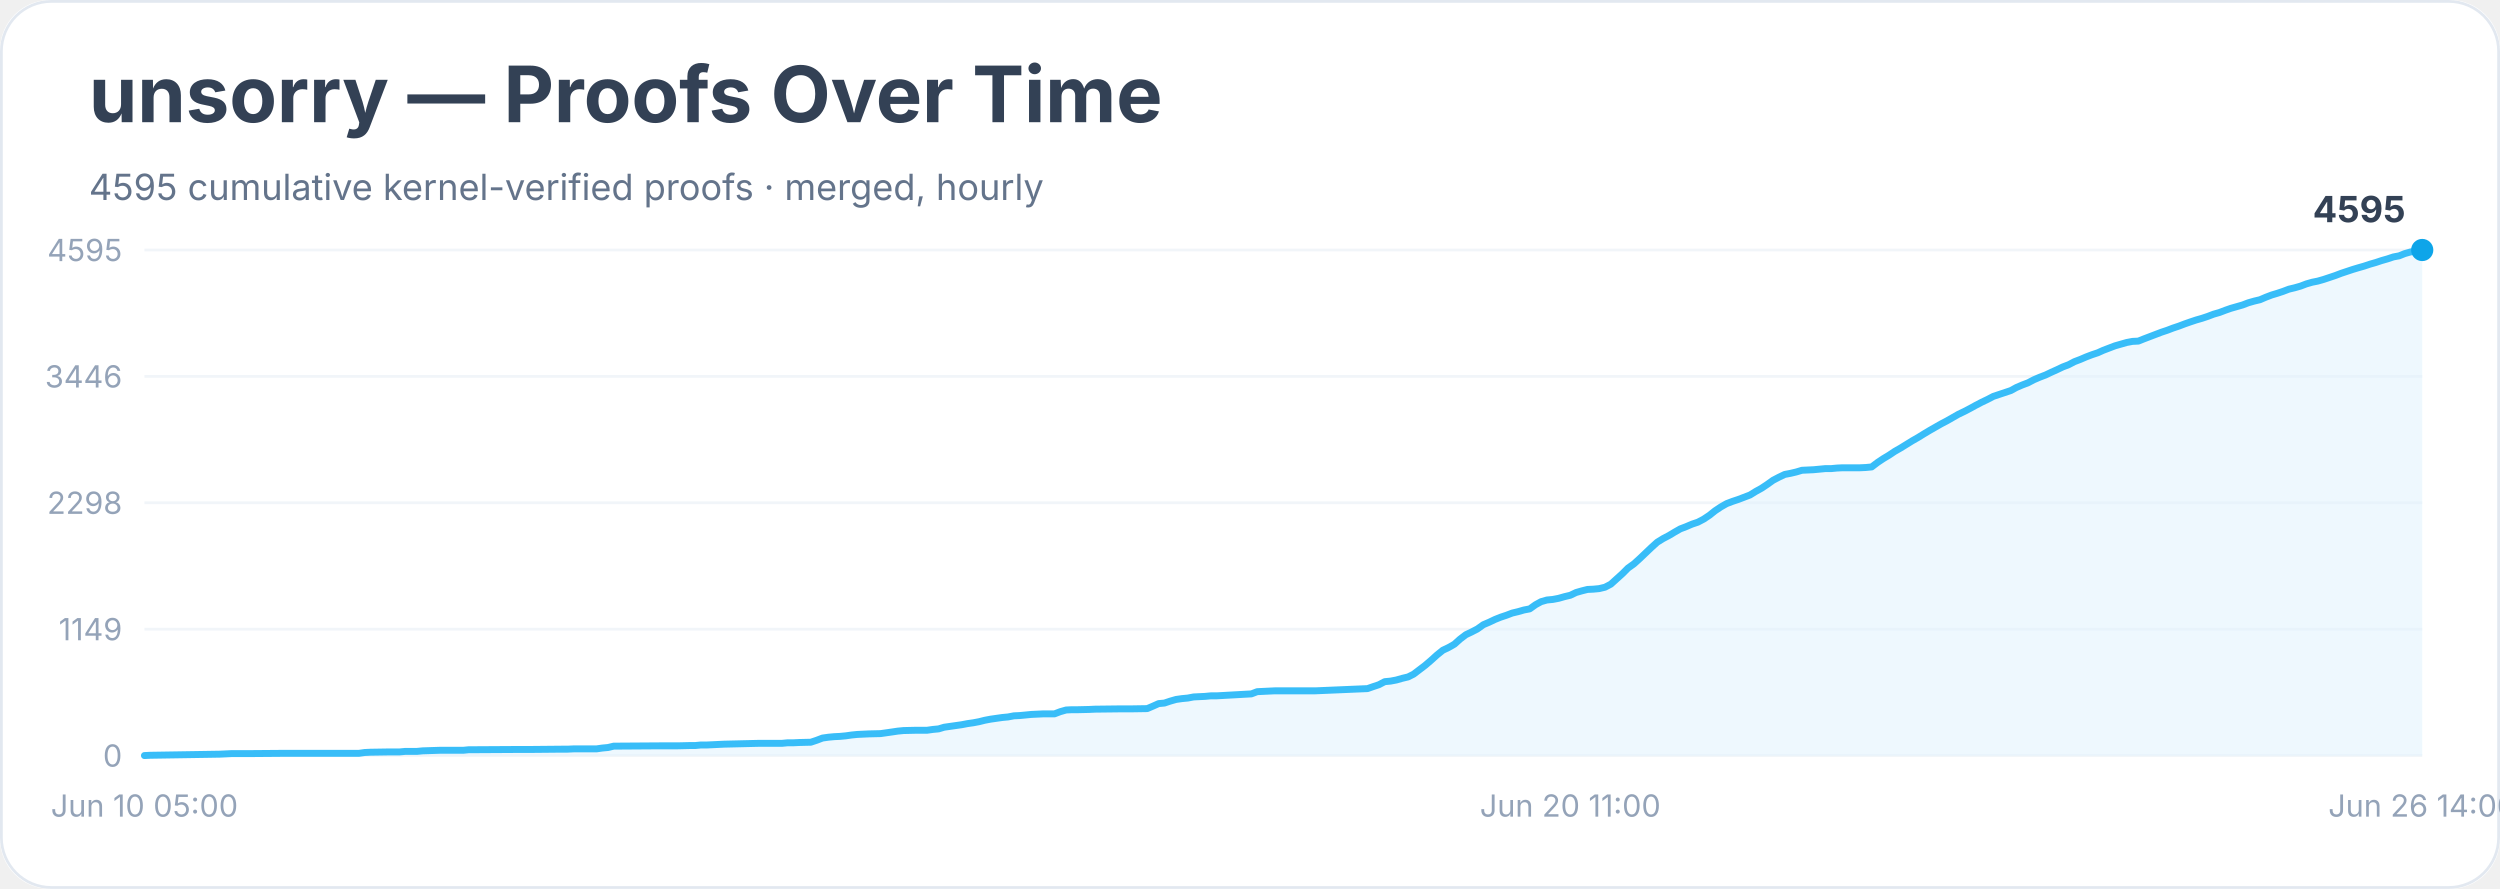
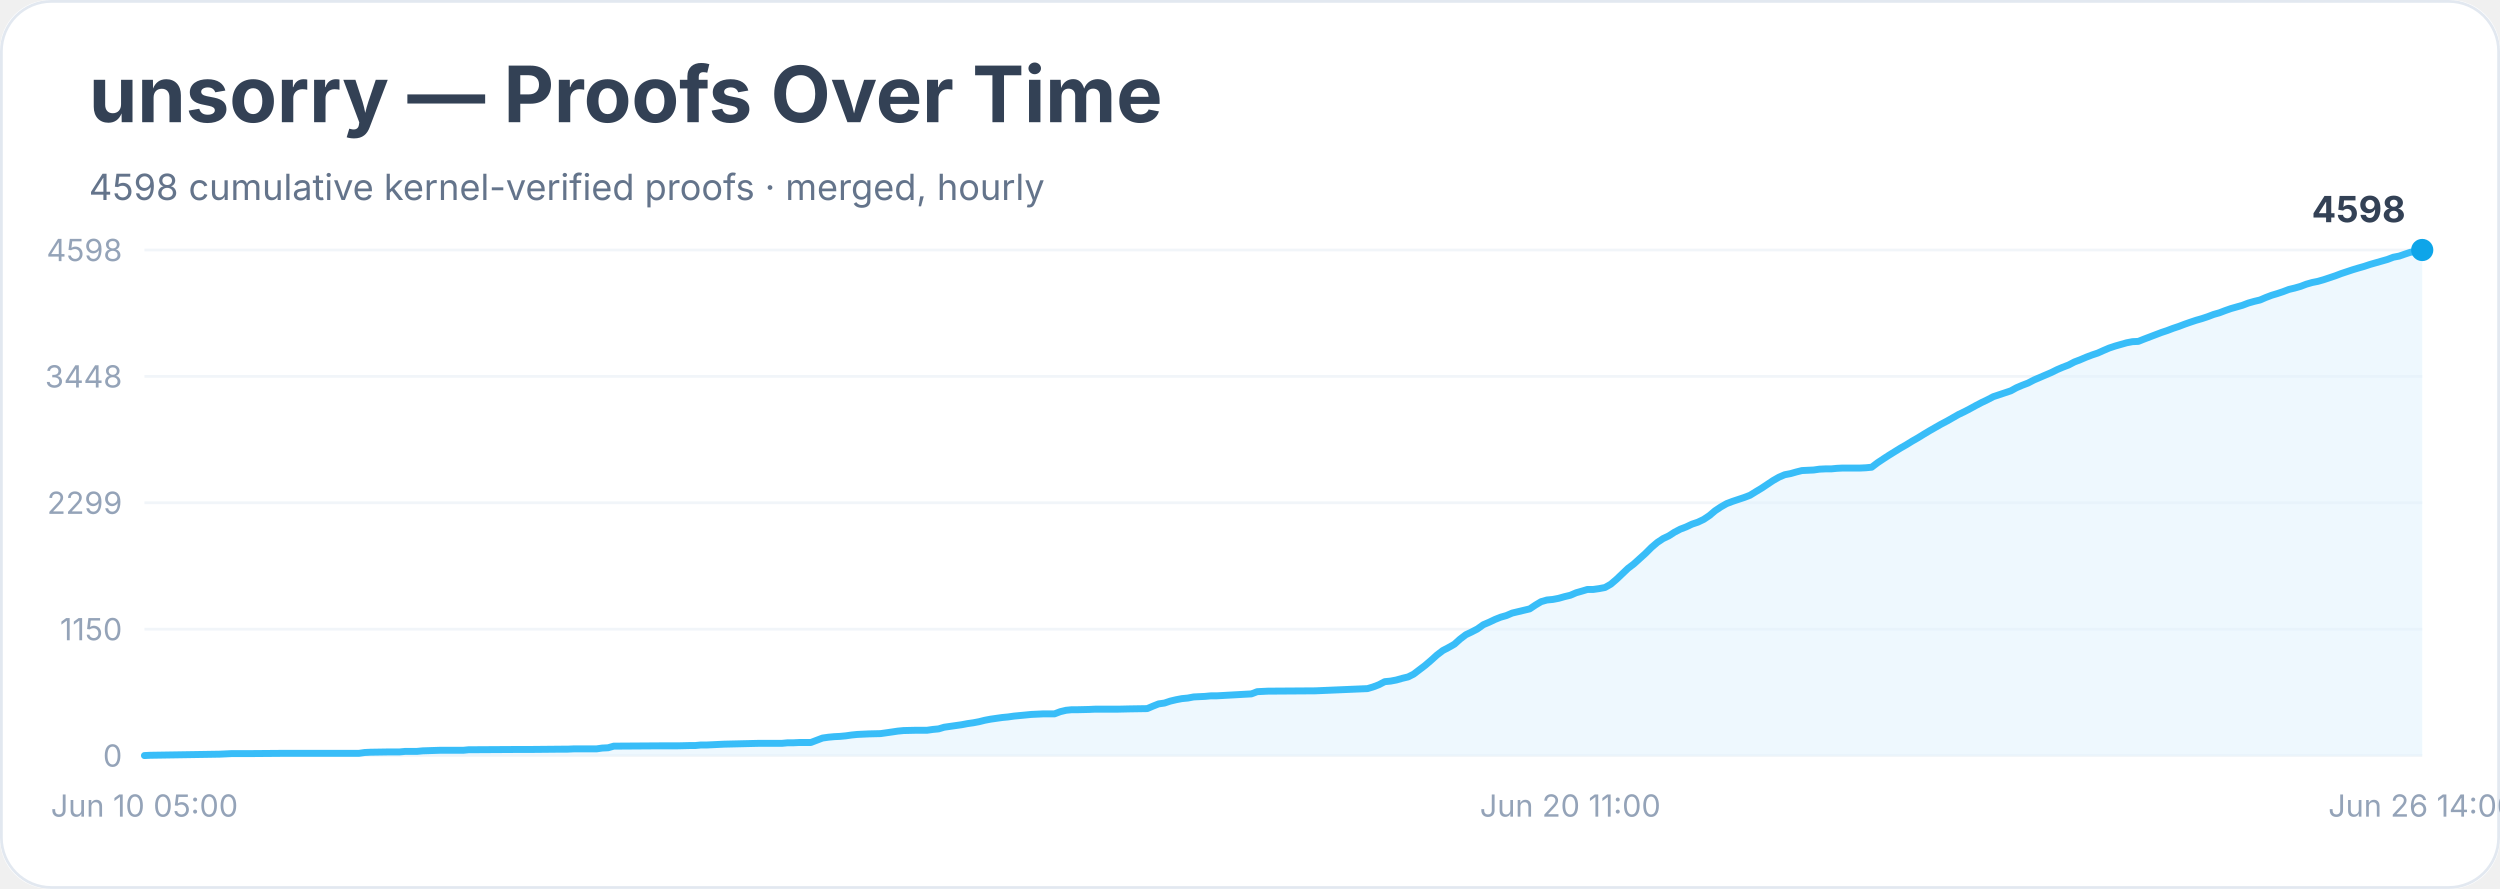
<svg xmlns="http://www.w3.org/2000/svg" width="900" height="320" viewBox="0 0 900 320" role="img" aria-labelledby="title desc">
  <rect width="900" height="100%" rx="18" fill="#ffffff" />
  <rect x="0.5" y="0.5" width="899" height="319" rx="18" fill="none" stroke="#e2e8f0" />
  <text x="32" y="44" font-family="Inter, system-ui, sans-serif" font-size="28" font-weight="700" fill="#334155">unsorry — Proofs Over Time</text>
-   <text x="32" y="72" font-family="Inter, system-ui, sans-serif" font-size="13" fill="#64748b">4595 cumulative kernel-verified proofs · merged, hourly</text>
+   <text x="32" y="72" font-family="Inter, system-ui, sans-serif" font-size="13" fill="#64748b">4598 cumulative kernel-verified proofs · merged, hourly</text>
  <line x1="52" y1="272.0" x2="872" y2="272.0" stroke="#f1f5f9" />
  <text x="44" y="276.0" text-anchor="end" font-family="Inter, system-ui, sans-serif" font-size="11" fill="#94a3b8">0</text>
  <line x1="52" y1="226.5" x2="872" y2="226.5" stroke="#f1f5f9" />
-   <text x="44" y="230.5" text-anchor="end" font-family="Inter, system-ui, sans-serif" font-size="11" fill="#94a3b8">1149</text>
+   <text x="44" y="230.5" text-anchor="end" font-family="Inter, system-ui, sans-serif" font-size="11" fill="#94a3b8">1150</text>
  <line x1="52" y1="181.0" x2="872" y2="181.0" stroke="#f1f5f9" />
-   <text x="44" y="185.0" text-anchor="end" font-family="Inter, system-ui, sans-serif" font-size="11" fill="#94a3b8">2298</text>
+   <text x="44" y="185.0" text-anchor="end" font-family="Inter, system-ui, sans-serif" font-size="11" fill="#94a3b8">2299</text>
  <line x1="52" y1="135.5" x2="872" y2="135.5" stroke="#f1f5f9" />
-   <text x="44" y="139.5" text-anchor="end" font-family="Inter, system-ui, sans-serif" font-size="11" fill="#94a3b8">3446</text>
+   <text x="44" y="139.5" text-anchor="end" font-family="Inter, system-ui, sans-serif" font-size="11" fill="#94a3b8">3448</text>
  <line x1="52" y1="90.0" x2="872" y2="90.0" stroke="#f1f5f9" />
-   <text x="44" y="94.0" text-anchor="end" font-family="Inter, system-ui, sans-serif" font-size="11" fill="#94a3b8">4595</text>
-   <polygon points="52.0,272.0 52.0,272.0 54.1,271.9 79.1,271.5 81.2,271.4 83.3,271.3 89.6,271.3 102.1,271.2 129.2,271.2 131.3,270.9 133.4,270.8 139.6,270.7 141.7,270.7 143.8,270.7 145.9,270.5 150.1,270.5 152.2,270.3 158.4,270.1 166.8,270.1 168.8,269.9 170.9,269.9 187.6,269.8 191.8,269.8 202.2,269.7 204.3,269.7 206.4,269.6 214.7,269.6 216.8,269.3 218.9,269.1 221.0,268.6 223.1,268.6 237.7,268.5 244.0,268.5 248.1,268.4 250.2,268.4 252.3,268.2 254.4,268.2 256.5,268.1 258.6,268.0 260.7,267.9 269.0,267.7 273.2,267.6 281.5,267.6 283.6,267.4 285.7,267.4 287.8,267.3 291.9,267.2 294.0,266.5 296.1,265.7 298.2,265.4 300.3,265.2 302.4,265.1 304.5,264.9 306.6,264.6 308.6,264.4 310.7,264.3 312.8,264.2 317.0,264.1 319.1,263.8 321.2,263.5 323.2,263.2 325.3,263.0 329.5,262.9 333.7,262.9 335.8,262.6 337.9,262.4 339.9,261.8 342.0,261.5 344.1,261.2 346.2,260.9 348.3,260.5 350.4,260.2 352.5,259.8 354.5,259.3 356.6,258.9 358.7,258.6 360.8,258.3 362.9,258.1 365.0,257.7 367.1,257.6 369.2,257.4 371.2,257.2 373.3,257.1 375.4,257.0 379.6,257.0 381.7,256.2 383.8,255.6 385.8,255.5 387.9,255.5 392.1,255.4 394.2,255.3 402.5,255.2 406.7,255.2 413.0,255.1 415.1,254.2 417.1,253.3 419.2,253.1 421.3,252.4 423.4,251.8 425.5,251.5 427.6,251.3 429.7,250.9 431.7,250.8 433.8,250.7 435.9,250.5 438.0,250.5 450.5,249.8 452.6,249.0 454.7,248.9 456.8,248.8 458.9,248.7 473.5,248.7 492.3,247.9 494.3,247.2 496.4,246.5 498.5,245.4 500.6,245.2 502.7,244.8 504.8,244.2 506.9,243.7 508.9,242.7 511.0,241.1 513.1,239.5 515.2,237.7 517.3,235.8 519.4,234.1 521.5,233.1 523.6,231.9 525.6,230.1 527.7,228.5 529.8,227.5 531.9,226.4 534.0,224.9 536.1,224.0 538.2,223.0 540.2,222.2 542.3,221.5 544.4,220.7 546.5,220.2 548.6,219.6 550.7,219.2 552.8,217.7 554.8,216.6 556.9,216.0 559.0,215.8 561.1,215.4 563.2,214.8 565.3,214.3 567.4,213.3 569.5,212.7 571.5,212.2 573.6,212.1 575.7,211.9 577.8,211.4 579.9,210.3 582.0,208.4 584.1,206.5 586.1,204.5 588.2,203.0 590.3,201.1 592.4,199.1 594.5,197.1 596.6,195.2 598.7,193.9 600.8,192.8 602.8,191.6 604.9,190.4 607.0,189.6 609.1,188.7 611.2,188.0 613.3,186.9 615.4,185.5 617.4,183.9 619.5,182.5 621.6,181.3 623.7,180.5 625.8,179.8 627.9,179.0 630.0,178.2 632.1,176.9 634.1,175.8 636.2,174.4 638.3,172.9 640.4,171.8 642.5,170.8 644.6,170.4 646.7,169.9 648.7,169.3 650.8,169.2 652.9,169.1 655.0,168.9 657.1,168.7 659.2,168.7 661.3,168.5 663.3,168.4 669.6,168.4 671.7,168.3 673.8,168.1 675.9,166.5 678.0,165.1 680.0,163.9 682.1,162.5 684.2,161.3 686.3,160.0 688.4,158.7 690.5,157.5 692.6,156.2 694.6,155.0 696.7,153.8 698.8,152.6 700.9,151.5 703.0,150.3 705.1,149.1 707.2,148.1 709.3,147.0 711.3,145.9 713.4,144.8 715.5,143.8 717.6,142.7 719.7,142.0 721.8,141.3 723.9,140.6 725.9,139.5 728.0,138.6 730.1,137.8 732.2,136.7 734.3,135.8 736.4,135.0 738.5,134.0 740.5,133.1 742.6,132.1 744.7,131.3 746.8,130.2 748.9,129.4 751.0,128.5 753.1,127.7 755.2,127.0 757.2,126.1 759.3,125.3 761.4,124.5 763.5,123.9 765.6,123.3 767.7,122.9 769.8,122.8 771.8,122.0 773.9,121.2 776.0,120.4 778.1,119.6 780.2,118.9 782.3,118.1 784.4,117.4 786.5,116.6 788.5,115.9 790.6,115.2 792.7,114.6 794.8,113.9 796.9,113.1 799.0,112.5 801.1,111.7 803.1,111.0 805.2,110.4 807.3,109.8 809.4,109.0 811.5,108.4 813.6,107.9 815.7,107.0 817.8,106.2 819.8,105.6 821.9,104.9 824.0,104.1 826.1,103.6 828.2,103.0 830.3,102.2 832.4,101.6 834.4,101.2 836.5,100.6 838.6,99.9 840.7,99.2 842.8,98.4 844.9,97.7 847.0,97.0 849.0,96.4 851.1,95.8 853.2,95.1 855.3,94.5 857.4,93.8 859.5,93.2 861.6,92.5 863.7,92.1 865.7,91.3 867.8,90.7 869.9,90.4 872.0,90.0 872.0,272.0" fill="#e0f2fe" opacity="0.55" />
-   <polyline points="52.0,272.0 54.1,271.9 79.1,271.5 81.2,271.4 83.3,271.3 89.6,271.3 102.1,271.2 129.2,271.2 131.3,270.9 133.4,270.8 139.6,270.7 141.7,270.7 143.8,270.7 145.9,270.5 150.1,270.5 152.2,270.3 158.4,270.1 166.8,270.1 168.8,269.9 170.9,269.9 187.6,269.8 191.8,269.8 202.2,269.7 204.3,269.7 206.4,269.6 214.7,269.6 216.8,269.3 218.9,269.1 221.0,268.6 223.1,268.6 237.7,268.5 244.0,268.5 248.1,268.4 250.2,268.4 252.3,268.2 254.4,268.2 256.5,268.1 258.6,268.0 260.7,267.9 269.0,267.7 273.2,267.6 281.5,267.6 283.6,267.4 285.7,267.4 287.8,267.3 291.9,267.2 294.0,266.5 296.1,265.7 298.2,265.4 300.3,265.2 302.4,265.1 304.5,264.9 306.6,264.6 308.6,264.4 310.7,264.3 312.8,264.2 317.0,264.1 319.1,263.8 321.2,263.5 323.2,263.2 325.3,263.0 329.5,262.9 333.7,262.9 335.8,262.6 337.9,262.4 339.9,261.8 342.0,261.5 344.1,261.2 346.2,260.9 348.3,260.5 350.4,260.2 352.5,259.8 354.5,259.3 356.6,258.9 358.7,258.6 360.8,258.3 362.9,258.1 365.0,257.7 367.1,257.6 369.2,257.4 371.2,257.2 373.3,257.1 375.4,257.0 379.6,257.0 381.7,256.2 383.8,255.6 385.8,255.5 387.9,255.5 392.1,255.4 394.2,255.3 402.5,255.2 406.7,255.2 413.0,255.1 415.1,254.2 417.1,253.3 419.2,253.1 421.3,252.4 423.4,251.8 425.5,251.5 427.6,251.3 429.7,250.9 431.7,250.8 433.8,250.7 435.9,250.5 438.0,250.5 450.5,249.8 452.6,249.0 454.7,248.9 456.8,248.8 458.9,248.7 473.5,248.7 492.3,247.9 494.3,247.2 496.4,246.5 498.5,245.4 500.6,245.2 502.7,244.8 504.8,244.2 506.9,243.7 508.9,242.7 511.0,241.1 513.1,239.5 515.2,237.7 517.3,235.8 519.4,234.1 521.5,233.1 523.6,231.9 525.6,230.1 527.7,228.5 529.8,227.5 531.9,226.4 534.0,224.9 536.1,224.0 538.2,223.0 540.2,222.2 542.3,221.5 544.4,220.7 546.5,220.2 548.6,219.6 550.7,219.2 552.8,217.7 554.8,216.6 556.9,216.0 559.0,215.8 561.1,215.4 563.2,214.8 565.3,214.3 567.4,213.3 569.5,212.7 571.5,212.2 573.6,212.1 575.7,211.9 577.8,211.4 579.9,210.3 582.0,208.4 584.1,206.5 586.1,204.5 588.2,203.0 590.3,201.1 592.4,199.1 594.5,197.1 596.6,195.2 598.7,193.9 600.8,192.8 602.8,191.6 604.9,190.4 607.0,189.6 609.1,188.7 611.2,188.0 613.3,186.9 615.4,185.5 617.4,183.9 619.5,182.5 621.6,181.3 623.7,180.5 625.8,179.8 627.9,179.0 630.0,178.2 632.1,176.9 634.1,175.8 636.2,174.4 638.3,172.9 640.4,171.8 642.5,170.8 644.6,170.4 646.7,169.9 648.7,169.3 650.8,169.2 652.9,169.1 655.0,168.9 657.1,168.7 659.2,168.7 661.3,168.5 663.3,168.4 669.6,168.4 671.7,168.3 673.8,168.1 675.9,166.5 678.0,165.1 680.0,163.9 682.1,162.5 684.2,161.3 686.3,160.0 688.4,158.7 690.5,157.5 692.6,156.2 694.6,155.0 696.7,153.8 698.8,152.6 700.9,151.5 703.0,150.3 705.1,149.1 707.2,148.1 709.3,147.0 711.3,145.9 713.4,144.8 715.5,143.8 717.6,142.7 719.7,142.0 721.8,141.3 723.9,140.6 725.9,139.5 728.0,138.6 730.1,137.8 732.2,136.7 734.3,135.8 736.4,135.0 738.5,134.0 740.5,133.1 742.6,132.1 744.7,131.3 746.8,130.2 748.9,129.4 751.0,128.5 753.1,127.7 755.2,127.0 757.2,126.1 759.3,125.3 761.4,124.5 763.5,123.9 765.6,123.3 767.7,122.9 769.8,122.8 771.8,122.0 773.9,121.2 776.0,120.4 778.1,119.6 780.2,118.9 782.3,118.1 784.4,117.4 786.5,116.6 788.5,115.9 790.6,115.2 792.7,114.6 794.8,113.9 796.9,113.1 799.0,112.5 801.1,111.7 803.1,111.0 805.2,110.4 807.3,109.8 809.4,109.0 811.5,108.4 813.6,107.9 815.7,107.0 817.8,106.2 819.8,105.6 821.9,104.9 824.0,104.1 826.1,103.6 828.2,103.0 830.3,102.2 832.4,101.6 834.4,101.2 836.5,100.6 838.6,99.9 840.7,99.2 842.8,98.4 844.9,97.7 847.0,97.0 849.0,96.4 851.1,95.8 853.2,95.1 855.3,94.5 857.4,93.8 859.5,93.2 861.6,92.5 863.7,92.1 865.7,91.3 867.8,90.7 869.9,90.4 872.0,90.0" fill="none" stroke="#38bdf8" stroke-width="2.5" stroke-linejoin="round" stroke-linecap="round" />
+   <text x="44" y="94.0" text-anchor="end" font-family="Inter, system-ui, sans-serif" font-size="11" fill="#94a3b8">4598</text>
+   <polygon points="52.0,272.0 52.0,272.0 54.1,271.9 79.1,271.5 81.2,271.4 83.3,271.3 89.6,271.3 102.1,271.2 129.2,271.2 131.3,270.9 133.4,270.8 139.6,270.7 141.7,270.7 143.8,270.7 145.9,270.5 150.1,270.5 152.2,270.3 158.4,270.1 166.8,270.1 168.8,269.9 170.9,269.9 187.6,269.8 191.8,269.8 202.2,269.7 204.3,269.7 206.4,269.6 214.7,269.6 216.8,269.3 218.9,269.2 221.0,268.6 223.1,268.6 237.7,268.5 244.0,268.5 248.1,268.4 250.2,268.4 252.3,268.2 254.4,268.2 256.5,268.1 258.6,268.0 260.7,267.9 269.0,267.7 273.2,267.6 281.5,267.6 283.6,267.4 285.7,267.4 287.8,267.3 291.9,267.3 294.0,266.5 296.1,265.7 298.2,265.4 300.3,265.2 302.4,265.1 304.5,264.9 306.6,264.6 308.6,264.4 310.7,264.3 312.8,264.2 317.0,264.1 319.1,263.8 321.2,263.5 323.2,263.2 325.3,263.0 329.5,262.9 333.7,262.9 335.8,262.6 337.9,262.4 339.9,261.8 342.0,261.5 344.1,261.2 346.2,260.9 348.3,260.5 350.4,260.2 352.5,259.8 354.5,259.3 356.6,258.9 358.7,258.6 360.8,258.3 362.9,258.1 365.0,257.8 367.1,257.6 369.2,257.4 371.2,257.2 373.3,257.1 375.4,257.0 379.6,257.0 381.7,256.2 383.8,255.7 385.8,255.5 387.9,255.5 392.1,255.4 394.2,255.3 402.5,255.3 406.7,255.2 413.0,255.1 415.1,254.2 417.1,253.4 419.2,253.1 421.3,252.4 423.4,251.9 425.5,251.5 427.6,251.3 429.7,250.9 431.7,250.8 433.8,250.7 435.9,250.5 438.0,250.5 450.5,249.8 452.6,249.0 454.7,248.9 456.8,248.8 458.9,248.8 473.5,248.7 492.3,247.9 494.3,247.3 496.4,246.5 498.5,245.4 500.6,245.2 502.7,244.8 504.8,244.2 506.9,243.7 508.9,242.7 511.0,241.1 513.1,239.5 515.2,237.7 517.3,235.8 519.4,234.2 521.5,233.1 523.6,231.9 525.6,230.1 527.7,228.5 529.8,227.5 531.9,226.4 534.0,224.9 536.1,224.0 538.2,223.0 540.2,222.2 542.3,221.6 544.4,220.7 546.5,220.2 548.6,219.7 550.7,219.2 552.8,217.8 554.8,216.6 556.9,216.0 559.0,215.8 561.1,215.4 563.2,214.8 565.3,214.3 567.4,213.4 569.5,212.8 571.5,212.2 573.6,212.2 575.7,211.9 577.8,211.5 579.9,210.3 582.0,208.5 584.1,206.5 586.1,204.6 588.2,203.0 590.3,201.1 592.4,199.2 594.5,197.1 596.6,195.3 598.7,193.9 600.8,192.9 602.8,191.6 604.9,190.5 607.0,189.7 609.1,188.7 611.2,188.0 613.3,187.0 615.4,185.6 617.4,183.9 619.5,182.5 621.6,181.3 623.7,180.5 625.8,179.8 627.9,179.1 630.0,178.3 632.1,177.0 634.1,175.8 636.2,174.4 638.3,173.0 640.4,171.8 642.5,170.9 644.6,170.5 646.7,169.9 648.7,169.4 650.8,169.3 652.9,169.2 655.0,168.9 657.1,168.8 659.2,168.8 661.3,168.6 663.3,168.5 669.6,168.5 671.7,168.4 673.8,168.2 675.9,166.6 678.0,165.2 680.0,163.9 682.1,162.6 684.2,161.3 686.3,160.1 688.4,158.8 690.5,157.6 692.6,156.3 694.6,155.1 696.7,153.9 698.8,152.7 700.9,151.6 703.0,150.4 705.1,149.2 707.2,148.2 709.3,147.1 711.3,146.0 713.4,144.9 715.5,143.9 717.6,142.8 719.7,142.1 721.8,141.4 723.9,140.7 725.9,139.6 728.0,138.7 730.1,137.9 732.2,136.8 734.3,135.9 736.4,135.0 738.5,134.1 740.5,133.1 742.6,132.2 744.7,131.4 746.8,130.3 748.9,129.5 751.0,128.6 753.1,127.8 755.2,127.1 757.2,126.2 759.3,125.3 761.4,124.6 763.5,124.0 765.6,123.4 767.7,123.0 769.8,122.9 771.8,122.1 773.9,121.3 776.0,120.5 778.1,119.7 780.2,119.0 782.3,118.2 784.4,117.5 786.5,116.7 788.5,116.0 790.6,115.3 792.7,114.7 794.8,114.0 796.9,113.2 799.0,112.6 801.1,111.8 803.1,111.1 805.2,110.5 807.3,109.9 809.4,109.1 811.5,108.5 813.6,108.0 815.7,107.1 817.8,106.3 819.8,105.7 821.9,105.0 824.0,104.2 826.1,103.7 828.2,103.1 830.3,102.3 832.4,101.7 834.4,101.3 836.5,100.7 838.6,100.0 840.7,99.3 842.8,98.5 844.9,97.8 847.0,97.1 849.0,96.5 851.1,95.9 853.2,95.2 855.3,94.6 857.4,94.0 859.5,93.4 861.6,92.6 863.7,92.2 865.7,91.5 867.8,90.8 869.9,90.6 872.0,90.0 872.0,272.0" fill="#e0f2fe" opacity="0.55" />
+   <polyline points="52.0,272.0 54.1,271.9 79.1,271.5 81.2,271.4 83.3,271.3 89.6,271.3 102.1,271.2 129.2,271.2 131.3,270.9 133.4,270.8 139.6,270.7 141.7,270.7 143.8,270.7 145.9,270.5 150.1,270.5 152.2,270.3 158.4,270.1 166.8,270.1 168.8,269.9 170.9,269.9 187.6,269.8 191.8,269.8 202.2,269.7 204.3,269.7 206.4,269.6 214.7,269.6 216.8,269.3 218.9,269.2 221.0,268.6 223.1,268.6 237.7,268.5 244.0,268.5 248.1,268.4 250.2,268.4 252.3,268.2 254.4,268.2 256.5,268.1 258.6,268.0 260.7,267.9 269.0,267.7 273.2,267.6 281.5,267.6 283.6,267.4 285.7,267.4 287.8,267.3 291.9,267.3 294.0,266.5 296.1,265.7 298.2,265.4 300.3,265.2 302.4,265.1 304.5,264.9 306.6,264.6 308.6,264.4 310.7,264.3 312.8,264.2 317.0,264.1 319.1,263.8 321.2,263.5 323.2,263.2 325.3,263.0 329.5,262.9 333.7,262.9 335.8,262.6 337.9,262.4 339.9,261.8 342.0,261.5 344.1,261.2 346.2,260.9 348.3,260.5 350.4,260.2 352.5,259.8 354.5,259.3 356.6,258.9 358.7,258.6 360.8,258.3 362.9,258.1 365.0,257.8 367.1,257.6 369.2,257.4 371.2,257.2 373.3,257.1 375.4,257.0 379.6,257.0 381.7,256.2 383.8,255.7 385.8,255.5 387.9,255.5 392.1,255.4 394.2,255.3 402.5,255.3 406.7,255.2 413.0,255.1 415.1,254.2 417.1,253.4 419.2,253.1 421.3,252.4 423.4,251.9 425.5,251.5 427.6,251.3 429.7,250.9 431.7,250.8 433.8,250.7 435.9,250.5 438.0,250.5 450.5,249.8 452.6,249.0 454.7,248.9 456.8,248.8 458.9,248.8 473.5,248.7 492.3,247.9 494.3,247.3 496.4,246.5 498.5,245.4 500.6,245.2 502.7,244.8 504.8,244.2 506.9,243.7 508.9,242.7 511.0,241.1 513.1,239.5 515.2,237.7 517.3,235.8 519.4,234.2 521.5,233.1 523.6,231.9 525.6,230.1 527.7,228.5 529.8,227.5 531.9,226.4 534.0,224.9 536.1,224.0 538.2,223.0 540.2,222.2 542.3,221.6 544.4,220.7 546.5,220.2 548.6,219.7 550.7,219.2 552.8,217.8 554.8,216.6 556.9,216.0 559.0,215.8 561.1,215.4 563.2,214.8 565.3,214.3 567.4,213.4 569.5,212.8 571.5,212.2 573.6,212.2 575.7,211.9 577.8,211.5 579.9,210.3 582.0,208.5 584.1,206.5 586.1,204.6 588.2,203.0 590.3,201.1 592.4,199.2 594.5,197.1 596.6,195.3 598.7,193.9 600.8,192.9 602.8,191.6 604.9,190.5 607.0,189.7 609.1,188.7 611.2,188.0 613.3,187.0 615.4,185.6 617.4,183.9 619.5,182.5 621.6,181.3 623.7,180.5 625.8,179.8 627.9,179.1 630.0,178.3 632.1,177.0 634.1,175.8 636.2,174.4 638.3,173.0 640.4,171.8 642.5,170.9 644.6,170.5 646.7,169.9 648.7,169.4 650.8,169.3 652.9,169.2 655.0,168.9 657.1,168.8 659.2,168.8 661.3,168.6 663.3,168.5 669.6,168.5 671.7,168.4 673.8,168.2 675.9,166.6 678.0,165.2 680.0,163.9 682.1,162.6 684.2,161.3 686.3,160.1 688.4,158.8 690.5,157.6 692.6,156.3 694.6,155.1 696.7,153.9 698.8,152.7 700.9,151.6 703.0,150.4 705.1,149.2 707.2,148.2 709.3,147.1 711.3,146.0 713.4,144.9 715.5,143.9 717.6,142.8 719.7,142.1 721.8,141.4 723.9,140.7 725.9,139.6 728.0,138.7 730.1,137.9 732.2,136.8 734.3,135.9 736.4,135.0 738.5,134.1 740.5,133.1 742.6,132.2 744.7,131.4 746.8,130.3 748.9,129.5 751.0,128.6 753.1,127.8 755.2,127.1 757.2,126.2 759.3,125.3 761.4,124.6 763.5,124.0 765.6,123.4 767.7,123.0 769.8,122.9 771.8,122.1 773.9,121.3 776.0,120.5 778.1,119.7 780.2,119.0 782.3,118.2 784.4,117.5 786.5,116.7 788.5,116.0 790.6,115.3 792.7,114.7 794.8,114.0 796.9,113.2 799.0,112.6 801.1,111.8 803.1,111.1 805.2,110.5 807.3,109.9 809.4,109.1 811.5,108.5 813.6,108.0 815.7,107.1 817.8,106.3 819.8,105.7 821.9,105.0 824.0,104.2 826.1,103.7 828.2,103.1 830.3,102.3 832.4,101.7 834.4,101.3 836.5,100.7 838.6,100.0 840.7,99.3 842.8,98.5 844.9,97.8 847.0,97.1 849.0,96.5 851.1,95.9 853.2,95.2 855.3,94.6 857.4,94.0 859.5,93.4 861.6,92.6 863.7,92.2 865.7,91.5 867.8,90.8 869.9,90.6 872.0,90.0" fill="none" stroke="#38bdf8" stroke-width="2.5" stroke-linejoin="round" stroke-linecap="round" />
  <circle cx="872.0" cy="90.0" r="4" fill="#0ea5e9" />
-   <text x="866.0" y="80.0" text-anchor="end" font-family="Inter, system-ui, sans-serif" font-size="13" font-weight="700" fill="#334155">4595</text>
+   <text x="866.0" y="80.0" text-anchor="end" font-family="Inter, system-ui, sans-serif" font-size="13" font-weight="700" fill="#334155">4598</text>
  <text x="52.0" y="294" text-anchor="middle" font-family="Inter, system-ui, sans-serif" font-size="11" fill="#94a3b8">Jun 10 05:00</text>
  <text x="565.3" y="294" text-anchor="middle" font-family="Inter, system-ui, sans-serif" font-size="11" fill="#94a3b8">Jun 20 11:00</text>
  <text x="872.0" y="294" text-anchor="middle" font-family="Inter, system-ui, sans-serif" font-size="11" fill="#94a3b8">Jun 26 14:00</text>
</svg>
